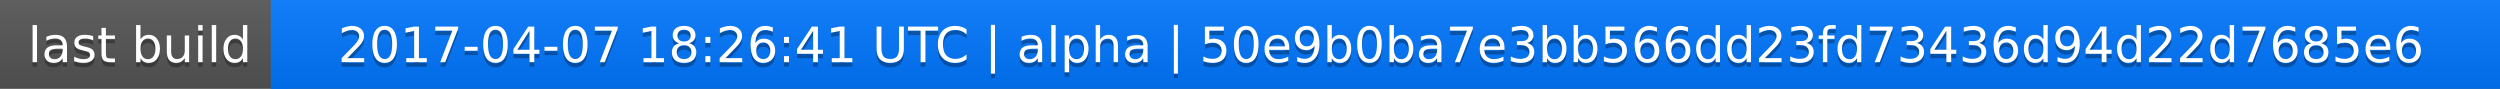
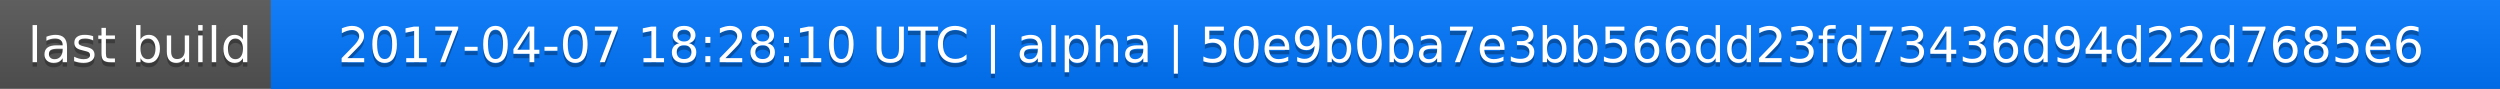
<svg xmlns="http://www.w3.org/2000/svg" width="563" height="20">
  <linearGradient id="a" x2="0" y2="100%">
    <stop offset="0" stop-color="#bbb" stop-opacity=".1" />
    <stop offset="1" stop-opacity=".1" />
  </linearGradient>
  <rect rx="0" width="563" height="20" fill="#555" />
  <rect rx="0" x="61" width="502" height="20" fill="#07f" />
  <path fill="#07f" d="M61 0h4v20h-4z" />
  <rect rx="0" width="563" height="20" fill="url(#a)" />
  <g fill="#fff" text-anchor="middle" font-family="DejaVu Sans,Verdana,Geneva,sans-serif" font-size="11">
    <text x="31.5" y="15" fill="#010101" fill-opacity=".3">last build</text>
    <text x="31.5" y="14">last build</text>
-     <text x="311" y="15" fill="#010101" fill-opacity=".3">2017-04-07 18:26:41 UTC | alpha | 50e9b0ba7e3bb566dd23fd73436d94d22d7685e6</text>
-     <text x="311" y="14">2017-04-07 18:26:41 UTC | alpha | 50e9b0ba7e3bb566dd23fd73436d94d22d7685e6</text>
+     <text x="311" y="15" fill="#010101" fill-opacity=".3">2017-04-07 18:28:10 UTC | alpha | 50e9b0ba7e3bb566dd23fd73436d94d22d7685e6</text>
+     <text x="311" y="14">2017-04-07 18:28:10 UTC | alpha | 50e9b0ba7e3bb566dd23fd73436d94d22d7685e6</text>
  </g>
</svg>
